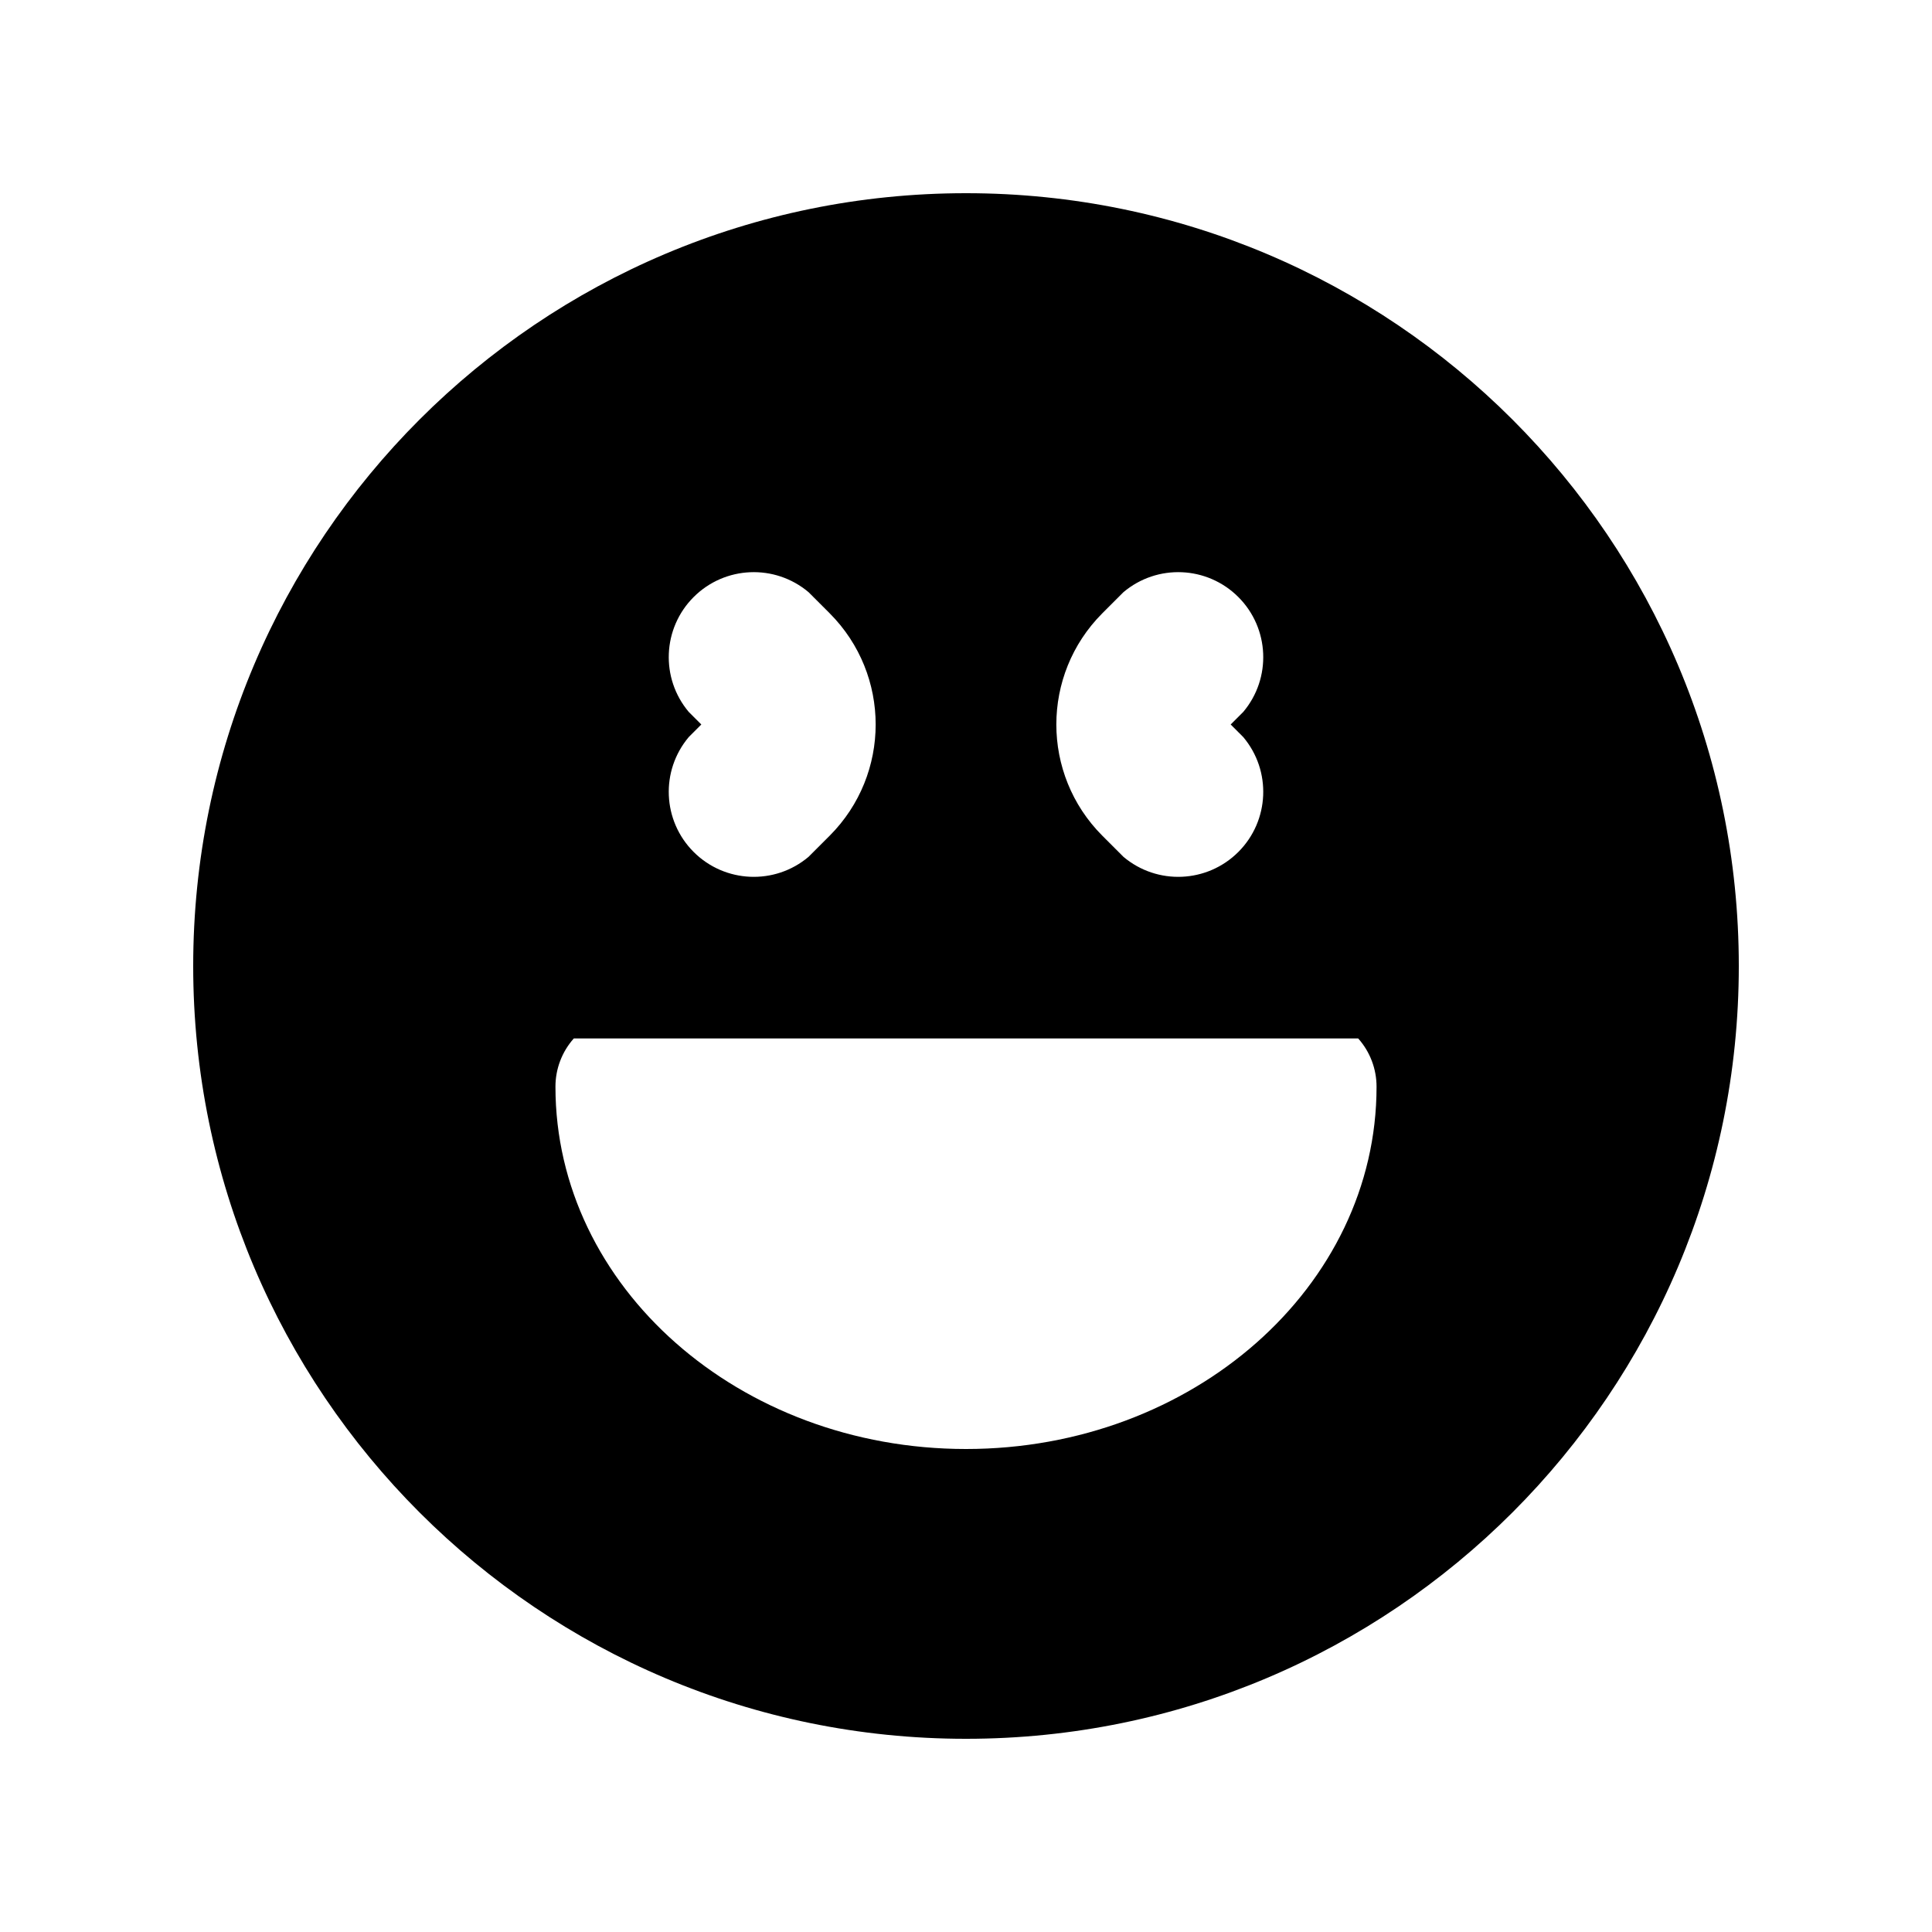
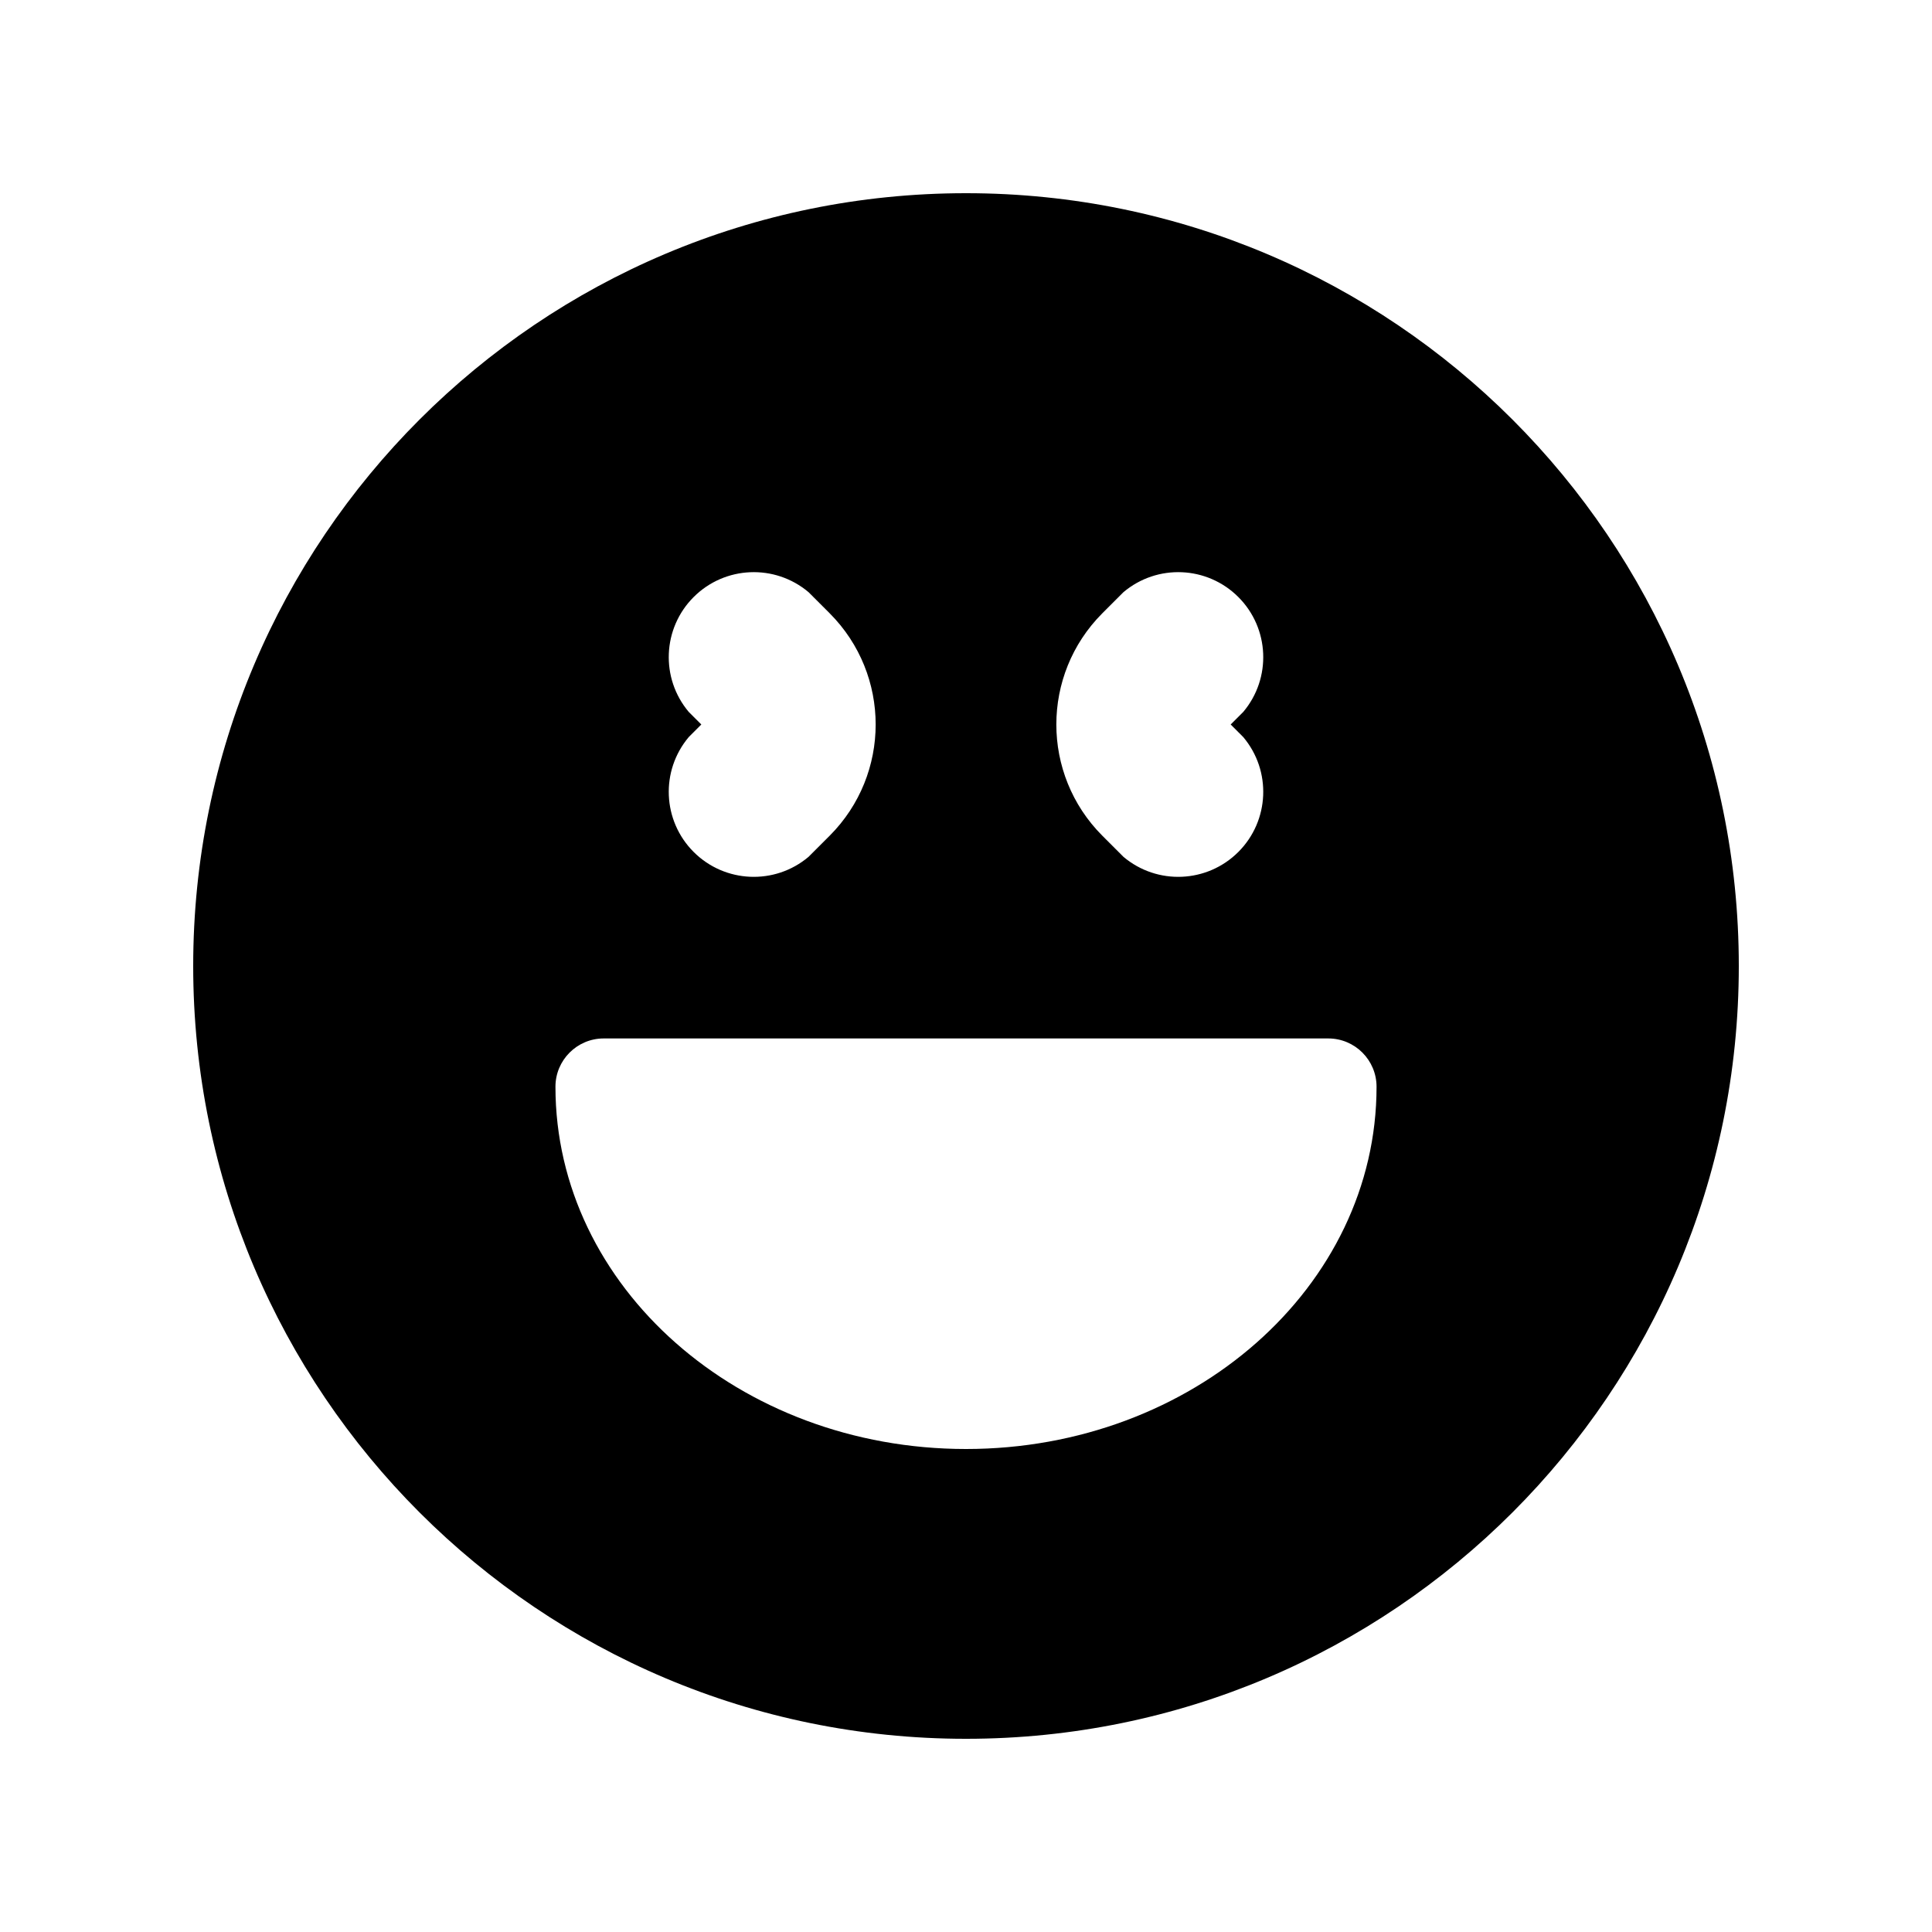
<svg xmlns="http://www.w3.org/2000/svg" viewBox="0 0 20 20" fill="none" stroke="currentColor" stroke-width="1.5" stroke-linecap="round" stroke-linejoin="round">
-   <path fill="currentColor" fill-rule="evenodd" stroke="none" d="M2 10A8 8 0 1 0 18 10A8 8 0 1 0 2 10ZM8.37 6.13L8.59 6.35A1.63 1.63 0 0 1 8.59 8.65L8.37 8.87A0.88 0.88 0 0 1 7.13 7.63L7.26 7.5L7.13 7.37A0.88 0.88 0 0 1 8.37 6.13ZM11.63 6.13L11.41 6.35A1.63 1.63 0 0 0 11.41 8.65L11.63 8.87A0.88 0.88 0 0 0 12.87 7.63L12.74 7.5L12.87 7.37A0.88 0.88 0 0 0 11.63 6.13ZM5.94 10.75L14.06 10.75A0.75 0.75 0 0 1 14.25 11.25A4.25 3.75 0 0 1 5.75 11.25A0.75 0.75 0 0 1 5.94 10.75Z" />
+   <path fill="currentColor" fill-rule="evenodd" stroke="none" d="M2 10A8 8 0 1 0 18 10A8 8 0 1 0 2 10ZM8.37 6.13L8.59 6.35A1.63 1.63 0 0 1 8.59 8.65L8.37 8.87A0.88 0.88 0 0 1 7.13 7.63L7.26 7.5L7.13 7.37A0.88 0.88 0 0 1 8.37 6.13ZM11.63 6.13L11.41 6.35A1.63 1.63 0 0 0 11.41 8.65L11.63 8.87A0.88 0.88 0 0 0 12.87 7.63L12.74 7.5L12.87 7.37A0.88 0.88 0 0 0 11.63 6.13ZM6.25 10.75L13.75 10.75A0.5 0.5 0 0 1 14.25 11.25A4.25 3.75 0 0 1 5.75 11.25A0.5 0.5 0 0 1 6.25 10.75Z" />
</svg>
